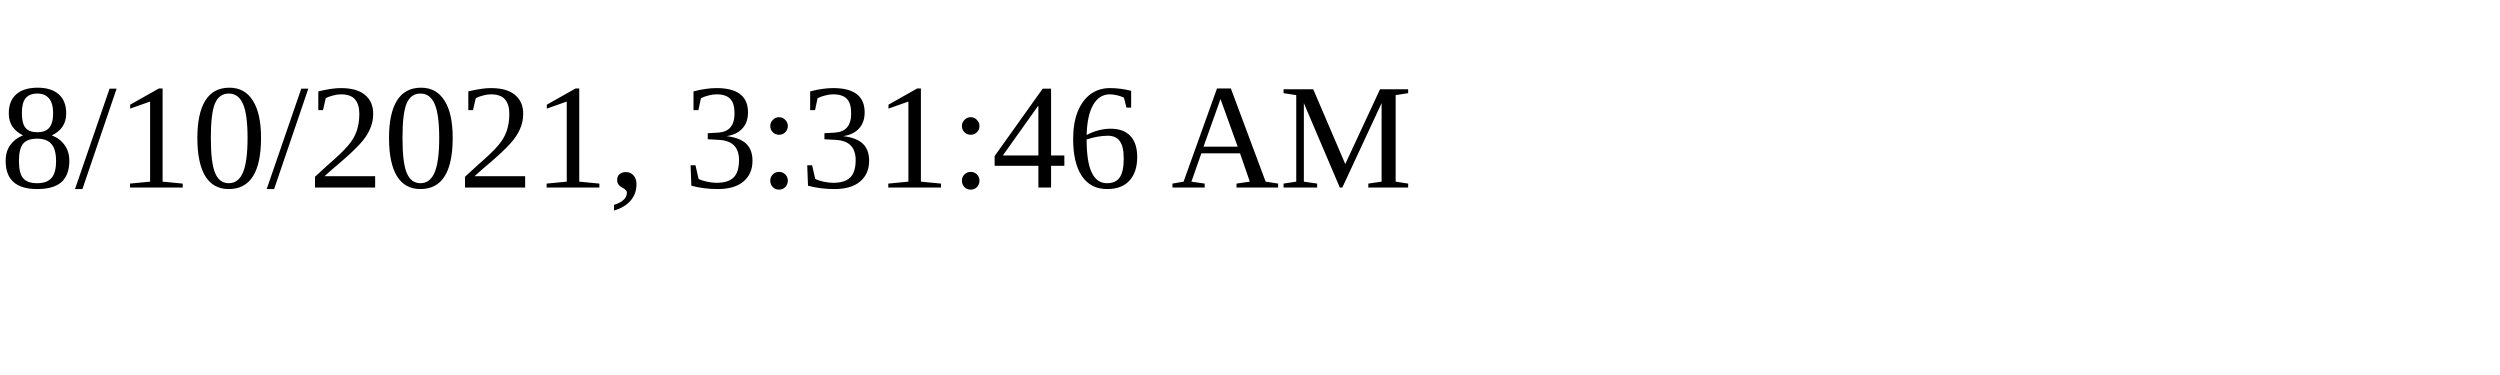
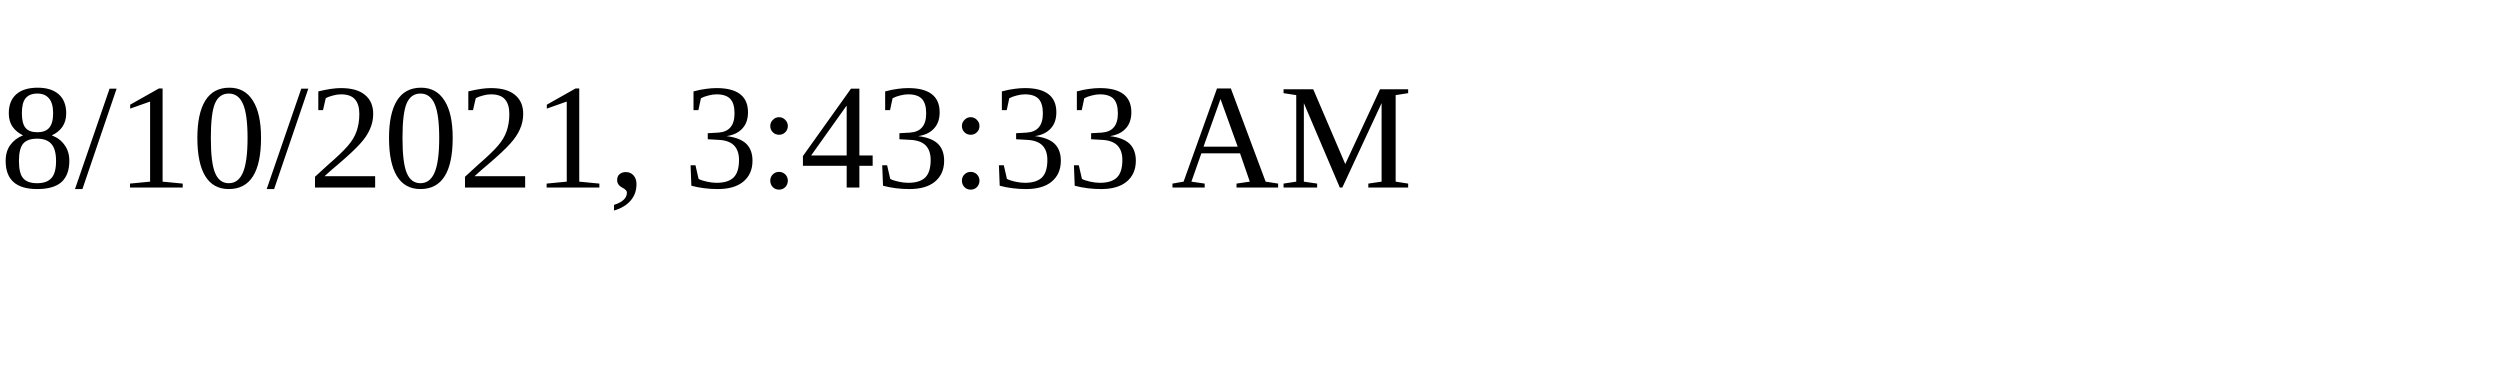
<svg xmlns="http://www.w3.org/2000/svg" height="30" width="200">
-   <text x="0" y="15">8/10/2021, 3:31:46 AM</text>
+   <text x="0" y="15">8/10/2021, 3:43:33 AM</text>
</svg>
